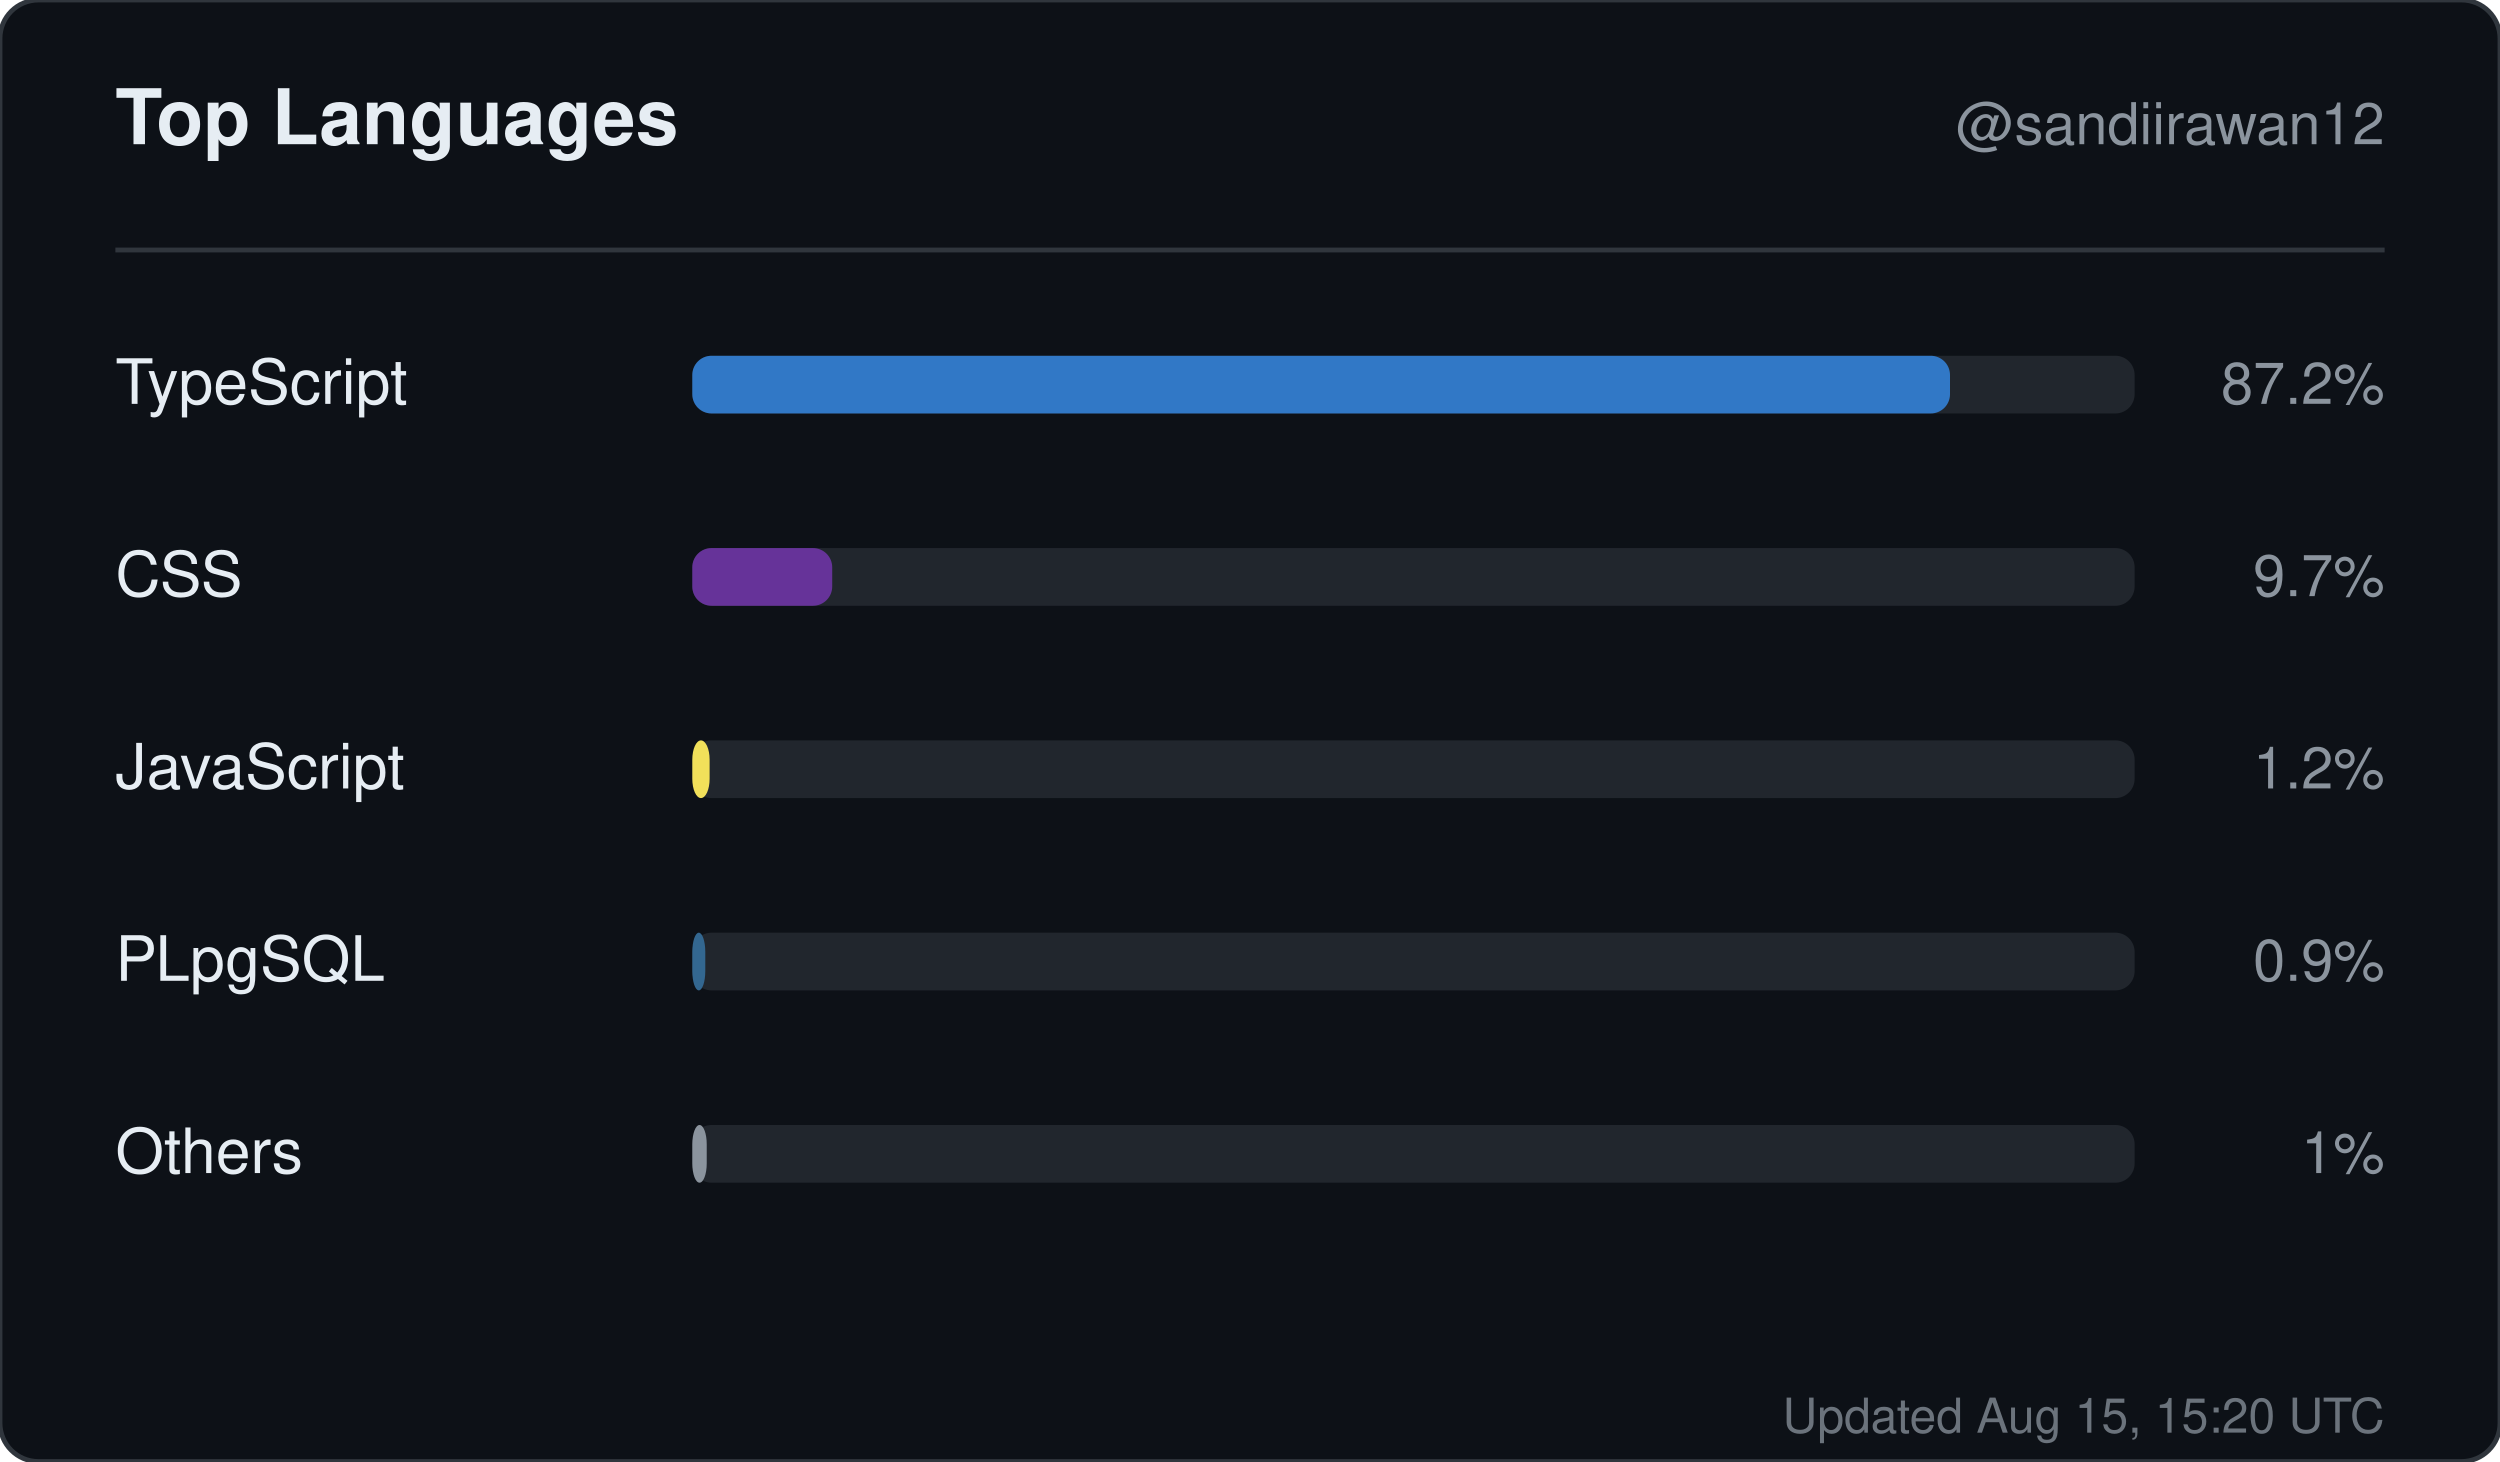
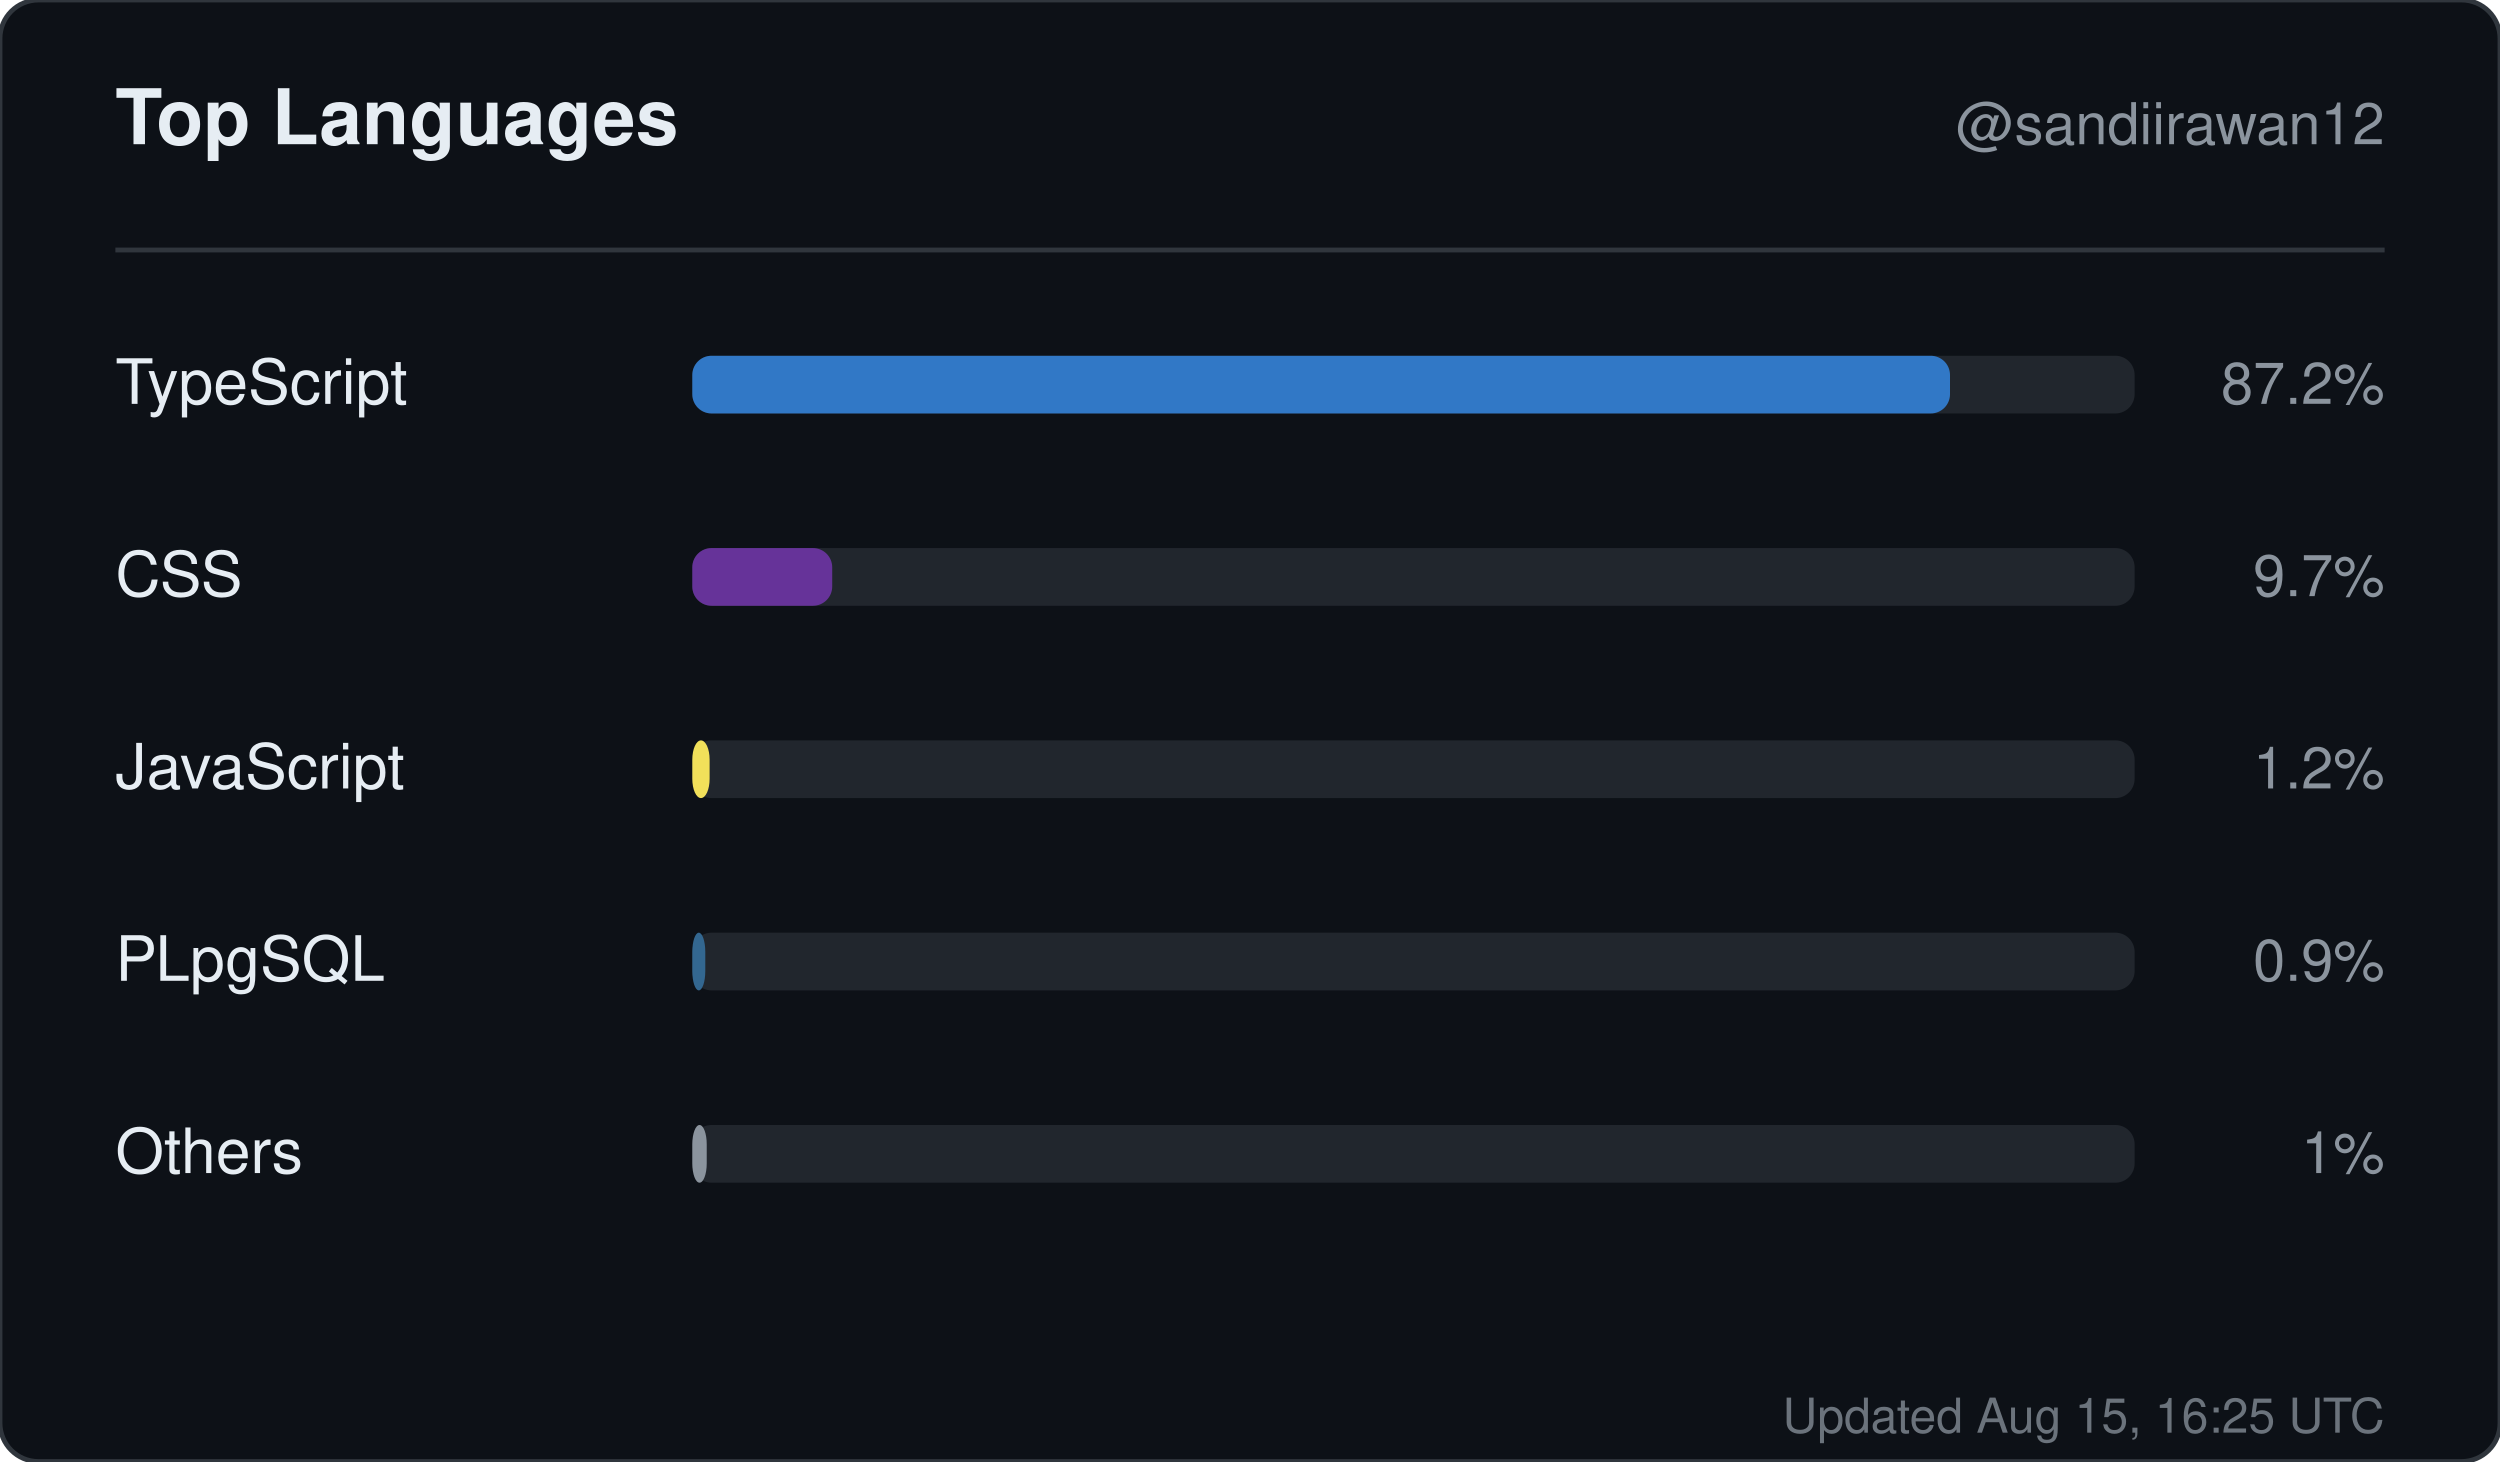
<svg xmlns="http://www.w3.org/2000/svg" width="520" height="304" viewBox="0 0 520 304" role="img" aria-label="Top languages for sandiirawan12">
  <rect width="520" height="304" rx="8" fill="#0d1117" stroke="#30363d" />
  <g font-family="-apple-system, BlinkMacSystemFont, Segoe UI, Helvetica, Arial, sans-serif">
    <text x="24" y="30" fill="#e6edf3" font-size="16" font-weight="700">Top Languages</text>
    <text x="496" y="30" fill="#8b949e" font-size="12" text-anchor="end">@sandiirawan12</text>
    <line x1="24" y1="52" x2="496" y2="52" stroke="#30363d" />
    <text x="24" y="84" fill="#e6edf3" font-size="13">TypeScript</text>
    <rect x="144" y="74" width="300" height="12" rx="4" fill="#21262d" />
    <rect x="144" y="74" width="261.6" height="12" rx="4" fill="#3178c6" />
    <text x="496" y="84" fill="#8b949e" font-size="12" text-anchor="end">87.2%</text>
    <text x="24" y="124" fill="#e6edf3" font-size="13">CSS</text>
    <rect x="144" y="114" width="300" height="12" rx="4" fill="#21262d" />
    <rect x="144" y="114" width="29.1" height="12" rx="4" fill="#663399" />
    <text x="496" y="124" fill="#8b949e" font-size="12" text-anchor="end">9.7%</text>
    <text x="24" y="164" fill="#e6edf3" font-size="13">JavaScript</text>
    <rect x="144" y="154" width="300" height="12" rx="4" fill="#21262d" />
    <rect x="144" y="154" width="3.6" height="12" rx="4" fill="#f1e05a" />
    <text x="496" y="164" fill="#8b949e" font-size="12" text-anchor="end">1.2%</text>
    <text x="24" y="204" fill="#e6edf3" font-size="13">PLpgSQL</text>
    <rect x="144" y="194" width="300" height="12" rx="4" fill="#21262d" />
    <rect x="144" y="194" width="2.7" height="12" rx="4" fill="#336790" />
    <text x="496" y="204" fill="#8b949e" font-size="12" text-anchor="end">0.9%</text>
    <text x="24" y="244" fill="#e6edf3" font-size="13">Others</text>
    <rect x="144" y="234" width="300" height="12" rx="4" fill="#21262d" />
    <rect x="144" y="234" width="3" height="12" rx="4" fill="#8b949e" />
    <text x="496" y="244" fill="#8b949e" font-size="12" text-anchor="end">1%</text>
-     <text x="496" y="298" fill="#8b949e" font-size="10" text-anchor="end" opacity="0.75">Updated Aug 15, 15:20 UTC</text>
+     <text x="496" y="298" fill="#8b949e" font-size="10" text-anchor="end" opacity="0.75">Updated Aug 15, 16:25 UTC</text>
  </g>
</svg>
